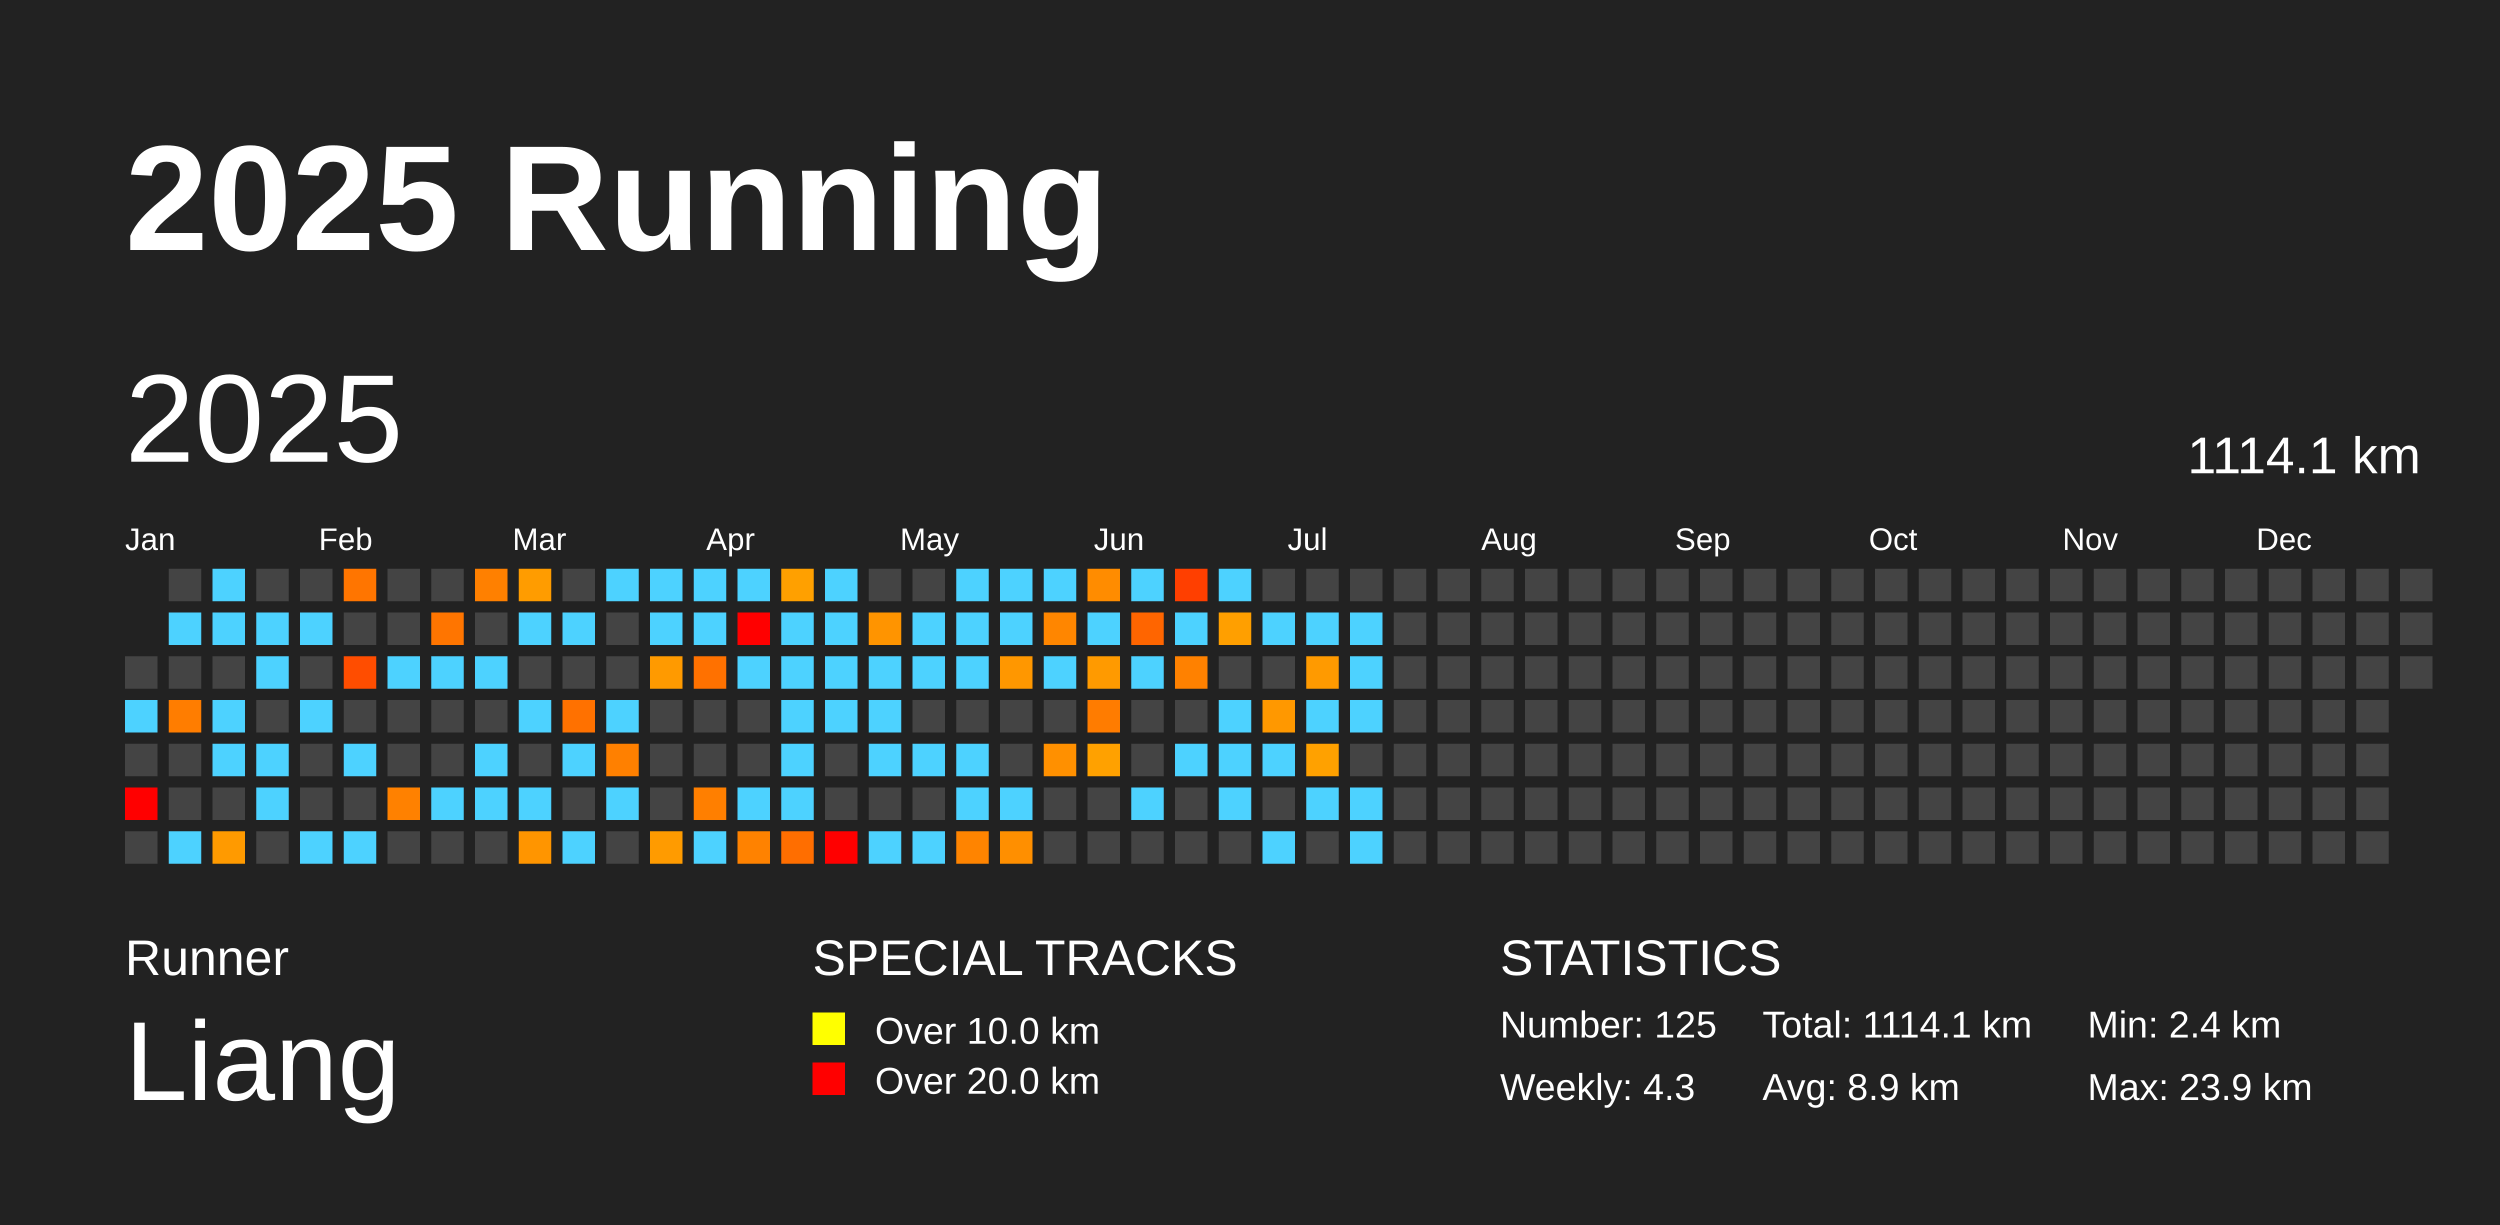
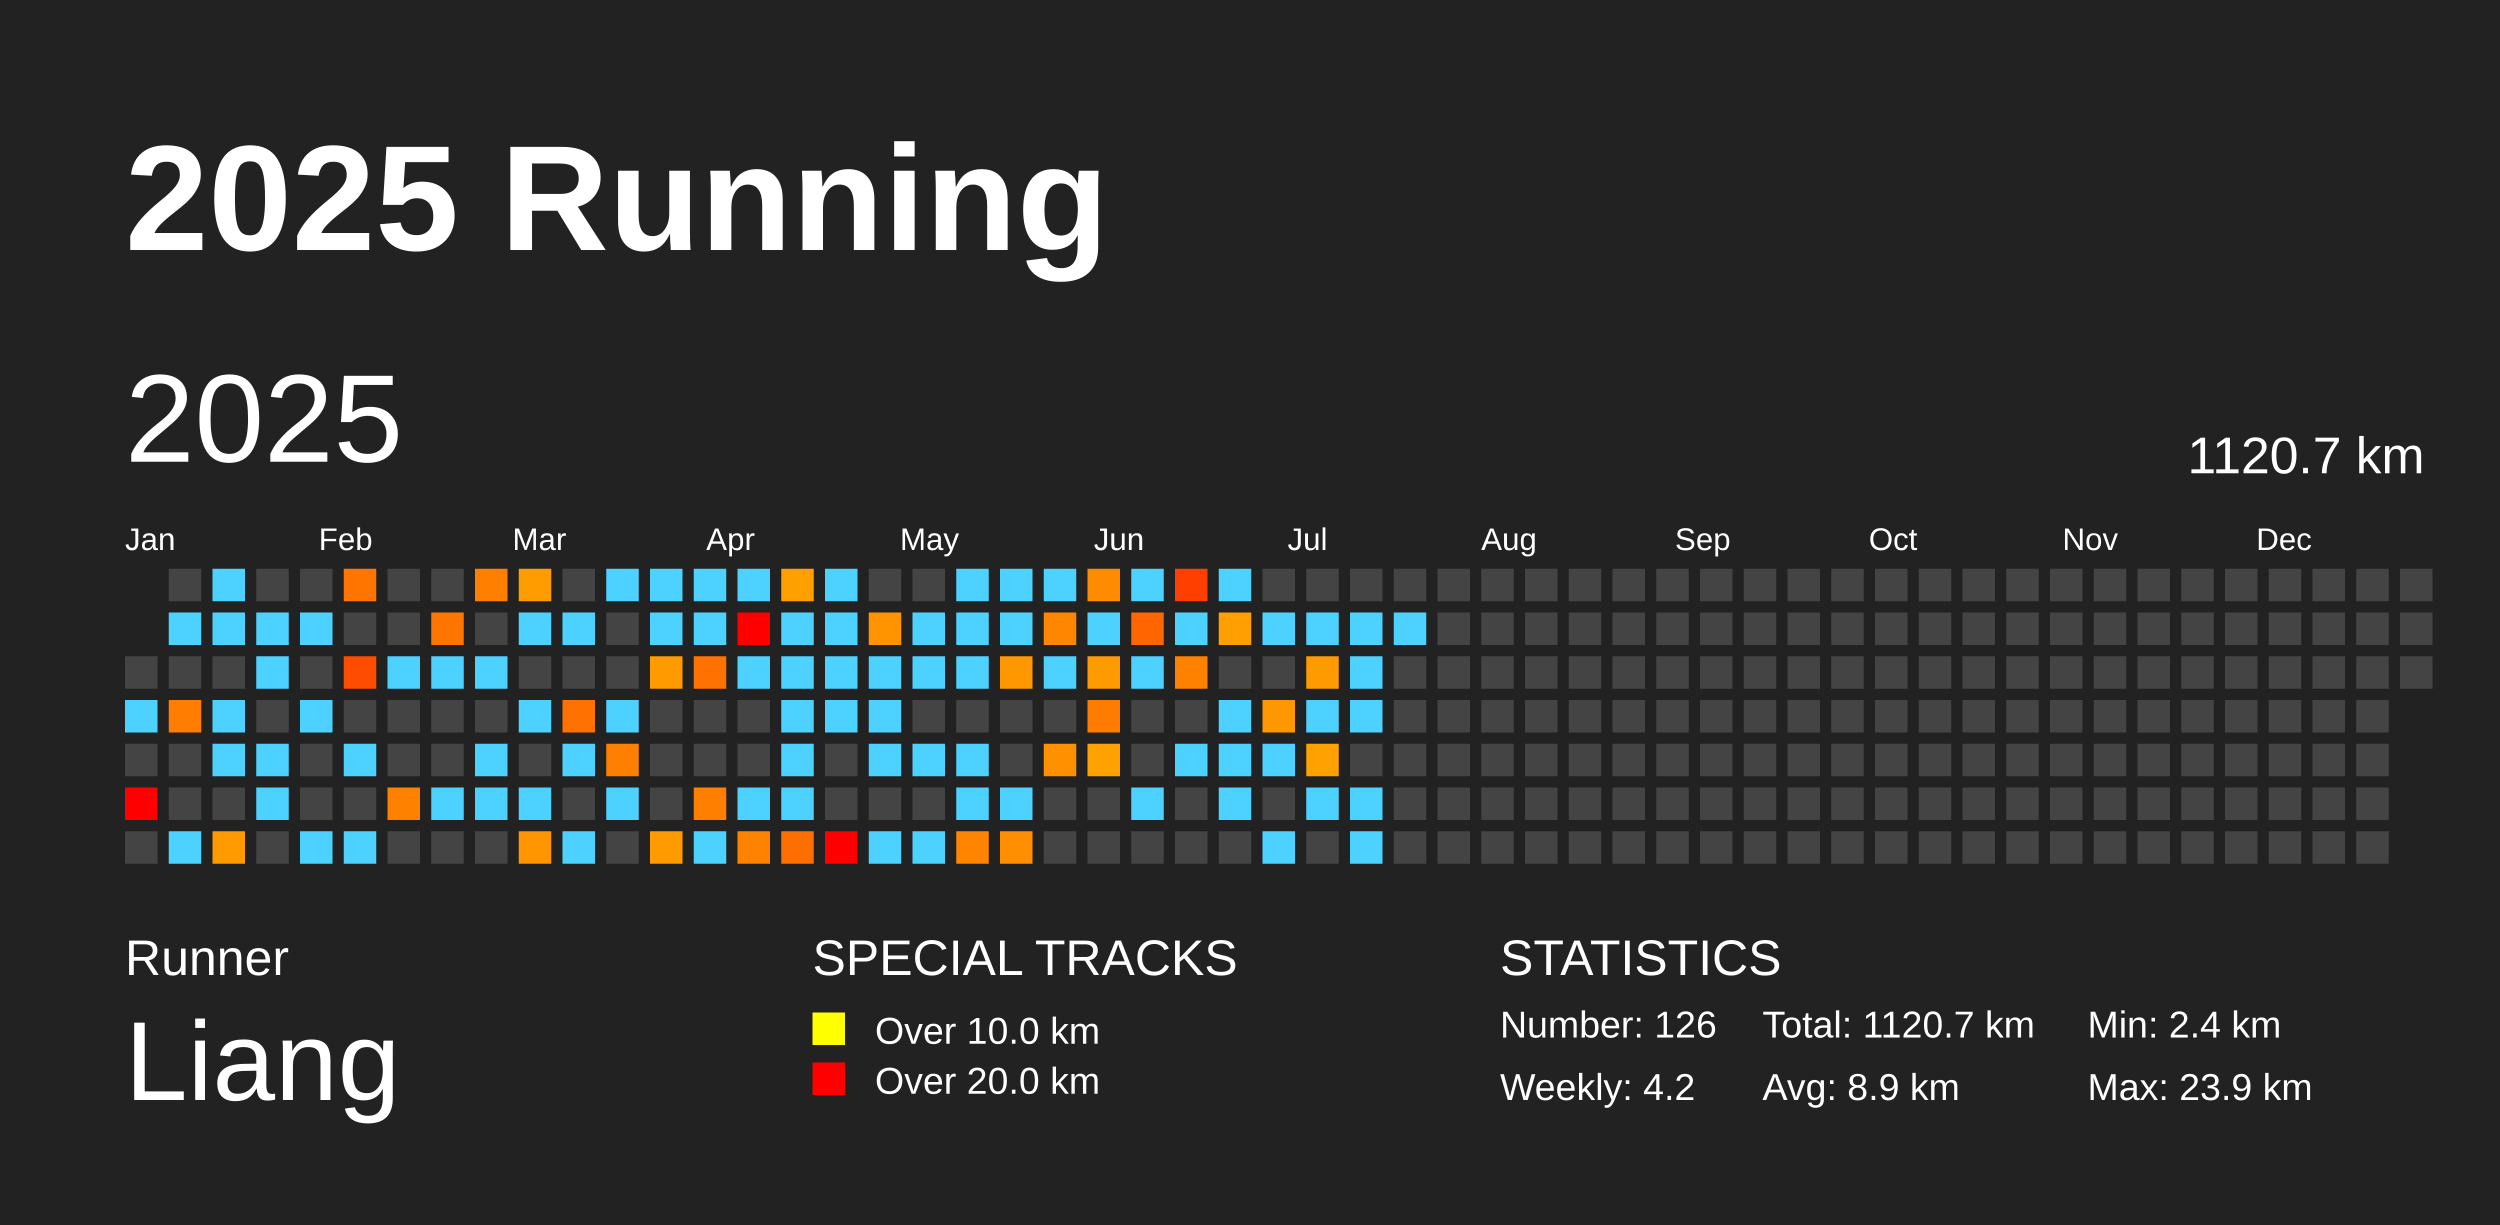
<svg xmlns="http://www.w3.org/2000/svg" baseProfile="full" height="98mm" version="1.1" viewBox="0,0,200,98" width="200mm">
  <defs />
  <rect fill="#222222" height="98" width="200" x="0" y="0" />
  <text fill="#FFFFFF" style="font-size:12px; font-family:Arial; font-weight:bold;" x="10" y="20">2025 Running</text>
  <text fill="#FFFFFF" style="font-size:4px; font-family:Arial" x="10" y="78">Runner</text>
  <text fill="#FFFFFF" style="font-size:9px; font-family:Arial" x="10" y="88">Liang</text>
  <text fill="#FFFFFF" style="font-size:4px; font-family:Arial" x="65" y="78">SPECIAL TRACKS</text>
  <rect fill="yellow" height="2.6" width="2.6" x="65" y="81" />
  <text fill="#FFFFFF" style="font-size:3px; font-family:Arial" x="70" y="83.5">Over 10.0 km</text>
  <rect fill="red" height="2.6" width="2.6" x="65" y="85" />
  <text fill="#FFFFFF" style="font-size:3px; font-family:Arial" x="70" y="87.5">Over 20.0 km</text>
  <text fill="#FFFFFF" style="font-size:4px; font-family:Arial" x="120" y="78">STATISTICS</text>
-   <text fill="#FFFFFF" style="font-size:3px; font-family:Arial" x="120" y="83">Number: 125</text>
-   <text fill="#FFFFFF" style="font-size:3px; font-family:Arial" x="120" y="88">Weekly: 4.3</text>
-   <text fill="#FFFFFF" style="font-size:3px; font-family:Arial" x="141" y="83">Total: 1114.1 km</text>
+   <text fill="#FFFFFF" style="font-size:3px; font-family:Arial" x="120" y="83">Number: 126</text>
+   <text fill="#FFFFFF" style="font-size:3px; font-family:Arial" x="120" y="88">Weekly: 4.2</text>
+   <text fill="#FFFFFF" style="font-size:3px; font-family:Arial" x="141" y="83">Total: 1120.7 km</text>
  <text fill="#FFFFFF" style="font-size:3px; font-family:Arial" x="141" y="88">Avg: 8.9 km</text>
  <text fill="#FFFFFF" style="font-size:3px; font-family:Arial" x="167" y="83">Min: 2.4 km</text>
  <text fill="#FFFFFF" style="font-size:3px; font-family:Arial" x="167" y="88">Max: 23.9 km</text>
  <text dominant-baseline="hanging" fill="#FFFFFF" style="font-size:10.0px; font-family:Arial;" x="10" y="30">2025</text>
-   <text dominant-baseline="hanging" fill="#FFFFFF" style="font-size:4.125px; font-family:Arial;" x="175" y="35">1114.1 km</text>
+   <text dominant-baseline="hanging" fill="#FFFFFF" style="font-size:4.125px; font-family:Arial;" x="175" y="35">1120.7 km</text>
  <text fill="#FFFFFF" style="font-size:2.5px; font-family:Arial" x="10.0" y="44">Jan</text>
  <text fill="#FFFFFF" style="font-size:2.5px; font-family:Arial" x="25.5" y="44">Feb</text>
  <text fill="#FFFFFF" style="font-size:2.5px; font-family:Arial" x="41.0" y="44">Mar</text>
  <text fill="#FFFFFF" style="font-size:2.5px; font-family:Arial" x="56.5" y="44">Apr</text>
  <text fill="#FFFFFF" style="font-size:2.5px; font-family:Arial" x="72.0" y="44">May</text>
  <text fill="#FFFFFF" style="font-size:2.5px; font-family:Arial" x="87.5" y="44">Jun</text>
  <text fill="#FFFFFF" style="font-size:2.5px; font-family:Arial" x="103.0" y="44">Jul</text>
  <text fill="#FFFFFF" style="font-size:2.5px; font-family:Arial" x="118.5" y="44">Aug</text>
  <text fill="#FFFFFF" style="font-size:2.5px; font-family:Arial" x="134.0" y="44">Sep</text>
  <text fill="#FFFFFF" style="font-size:2.5px; font-family:Arial" x="149.5" y="44">Oct</text>
  <text fill="#FFFFFF" style="font-size:2.5px; font-family:Arial" x="165.0" y="44">Nov</text>
  <text fill="#FFFFFF" style="font-size:2.5px; font-family:Arial" x="180.5" y="44">Dec</text>
  <rect fill="#444444" height="2.6" width="2.6" x="10.0" y="52.5" />
  <rect fill="#4dd2ff" height="2.6" width="2.6" x="10.0" y="56.0" />
  <rect fill="#444444" height="2.6" width="2.6" x="10.0" y="59.5" />
  <rect fill="red" height="2.6" width="2.6" x="10.0" y="63.0" />
  <rect fill="#444444" height="2.6" width="2.6" x="10.0" y="66.5" />
  <rect fill="#444444" height="2.6" width="2.6" x="13.5" y="45.5" />
  <rect fill="#4dd2ff" height="2.6" width="2.6" x="13.5" y="49.0" />
  <rect fill="#444444" height="2.6" width="2.6" x="13.5" y="52.5" />
  <rect fill="#ff7d00" height="2.6" width="2.6" x="13.5" y="56.0" />
  <rect fill="#444444" height="2.6" width="2.6" x="13.5" y="59.5" />
  <rect fill="#444444" height="2.6" width="2.6" x="13.5" y="63.0" />
  <rect fill="#4dd2ff" height="2.6" width="2.6" x="13.5" y="66.5" />
  <rect fill="#4dd2ff" height="2.6" width="2.6" x="17.0" y="45.5" />
  <rect fill="#4dd2ff" height="2.6" width="2.6" x="17.0" y="49.0" />
  <rect fill="#444444" height="2.6" width="2.6" x="17.0" y="52.5" />
  <rect fill="#4dd2ff" height="2.6" width="2.6" x="17.0" y="56.0" />
  <rect fill="#4dd2ff" height="2.6" width="2.6" x="17.0" y="59.5" />
  <rect fill="#444444" height="2.6" width="2.6" x="17.0" y="63.0" />
  <rect fill="#ff9a00" height="2.6" width="2.6" x="17.0" y="66.5" />
  <rect fill="#444444" height="2.6" width="2.6" x="20.5" y="45.5" />
  <rect fill="#4dd2ff" height="2.6" width="2.6" x="20.5" y="49.0" />
  <rect fill="#4dd2ff" height="2.6" width="2.6" x="20.5" y="52.5" />
  <rect fill="#444444" height="2.6" width="2.6" x="20.5" y="56.0" />
  <rect fill="#4dd2ff" height="2.6" width="2.6" x="20.5" y="59.5" />
  <rect fill="#4dd2ff" height="2.6" width="2.6" x="20.5" y="63.0" />
  <rect fill="#444444" height="2.6" width="2.6" x="20.5" y="66.5" />
  <rect fill="#444444" height="2.6" width="2.6" x="24.0" y="45.5" />
  <rect fill="#4dd2ff" height="2.6" width="2.6" x="24.0" y="49.0" />
  <rect fill="#444444" height="2.6" width="2.6" x="24.0" y="52.5" />
  <rect fill="#4dd2ff" height="2.6" width="2.6" x="24.0" y="56.0" />
  <rect fill="#444444" height="2.6" width="2.6" x="24.0" y="59.5" />
  <rect fill="#444444" height="2.6" width="2.6" x="24.0" y="63.0" />
  <rect fill="#4dd2ff" height="2.6" width="2.6" x="24.0" y="66.5" />
  <rect fill="#ff7500" height="2.6" width="2.6" x="27.5" y="45.5" />
  <rect fill="#444444" height="2.6" width="2.6" x="27.5" y="49.0" />
  <rect fill="#ff4d00" height="2.6" width="2.6" x="27.5" y="52.5" />
  <rect fill="#444444" height="2.6" width="2.6" x="27.5" y="56.0" />
  <rect fill="#4dd2ff" height="2.6" width="2.6" x="27.5" y="59.5" />
  <rect fill="#444444" height="2.6" width="2.6" x="27.5" y="63.0" />
  <rect fill="#4dd2ff" height="2.6" width="2.6" x="27.5" y="66.5" />
  <rect fill="#444444" height="2.6" width="2.6" x="31.0" y="45.5" />
  <rect fill="#444444" height="2.6" width="2.6" x="31.0" y="49.0" />
  <rect fill="#4dd2ff" height="2.6" width="2.6" x="31.0" y="52.5" />
  <rect fill="#444444" height="2.6" width="2.6" x="31.0" y="56.0" />
  <rect fill="#444444" height="2.6" width="2.6" x="31.0" y="59.5" />
  <rect fill="#ff8100" height="2.6" width="2.6" x="31.0" y="63.0" />
  <rect fill="#444444" height="2.6" width="2.6" x="31.0" y="66.5" />
  <rect fill="#444444" height="2.6" width="2.6" x="34.5" y="45.5" />
  <rect fill="#ff7500" height="2.6" width="2.6" x="34.5" y="49.0" />
  <rect fill="#4dd2ff" height="2.6" width="2.6" x="34.5" y="52.5" />
  <rect fill="#444444" height="2.6" width="2.6" x="34.5" y="56.0" />
  <rect fill="#444444" height="2.6" width="2.6" x="34.5" y="59.5" />
  <rect fill="#4dd2ff" height="2.6" width="2.6" x="34.5" y="63.0" />
  <rect fill="#444444" height="2.6" width="2.6" x="34.5" y="66.5" />
  <rect fill="#ff8000" height="2.6" width="2.6" x="38.0" y="45.5" />
  <rect fill="#444444" height="2.6" width="2.6" x="38.0" y="49.0" />
  <rect fill="#4dd2ff" height="2.6" width="2.6" x="38.0" y="52.5" />
  <rect fill="#444444" height="2.6" width="2.6" x="38.0" y="56.0" />
  <rect fill="#4dd2ff" height="2.6" width="2.6" x="38.0" y="59.5" />
  <rect fill="#4dd2ff" height="2.6" width="2.6" x="38.0" y="63.0" />
  <rect fill="#444444" height="2.6" width="2.6" x="38.0" y="66.5" />
  <rect fill="#ff9c00" height="2.6" width="2.6" x="41.5" y="45.5" />
  <rect fill="#4dd2ff" height="2.6" width="2.6" x="41.5" y="49.0" />
  <rect fill="#444444" height="2.6" width="2.6" x="41.5" y="52.5" />
  <rect fill="#4dd2ff" height="2.6" width="2.6" x="41.5" y="56.0" />
  <rect fill="#444444" height="2.6" width="2.6" x="41.5" y="59.5" />
  <rect fill="#4dd2ff" height="2.6" width="2.6" x="41.5" y="63.0" />
  <rect fill="#ff9500" height="2.6" width="2.6" x="41.5" y="66.5" />
  <rect fill="#444444" height="2.6" width="2.6" x="45.0" y="45.5" />
  <rect fill="#4dd2ff" height="2.6" width="2.6" x="45.0" y="49.0" />
  <rect fill="#444444" height="2.6" width="2.6" x="45.0" y="52.5" />
  <rect fill="#ff7100" height="2.6" width="2.6" x="45.0" y="56.0" />
  <rect fill="#4dd2ff" height="2.6" width="2.6" x="45.0" y="59.5" />
  <rect fill="#444444" height="2.6" width="2.6" x="45.0" y="63.0" />
  <rect fill="#4dd2ff" height="2.6" width="2.6" x="45.0" y="66.5" />
  <rect fill="#4dd2ff" height="2.6" width="2.6" x="48.5" y="45.5" />
  <rect fill="#444444" height="2.6" width="2.6" x="48.5" y="49.0" />
  <rect fill="#444444" height="2.6" width="2.6" x="48.5" y="52.5" />
  <rect fill="#4dd2ff" height="2.6" width="2.6" x="48.5" y="56.0" />
  <rect fill="#ff8000" height="2.6" width="2.6" x="48.5" y="59.5" />
  <rect fill="#4dd2ff" height="2.6" width="2.6" x="48.5" y="63.0" />
  <rect fill="#444444" height="2.6" width="2.6" x="48.5" y="66.5" />
  <rect fill="#4dd2ff" height="2.6" width="2.6" x="52.0" y="45.5" />
  <rect fill="#4dd2ff" height="2.6" width="2.6" x="52.0" y="49.0" />
  <rect fill="#ff9a00" height="2.6" width="2.6" x="52.0" y="52.5" />
  <rect fill="#444444" height="2.6" width="2.6" x="52.0" y="56.0" />
  <rect fill="#444444" height="2.6" width="2.6" x="52.0" y="59.5" />
  <rect fill="#444444" height="2.6" width="2.6" x="52.0" y="63.0" />
  <rect fill="#ff9b00" height="2.6" width="2.6" x="52.0" y="66.5" />
  <rect fill="#4dd2ff" height="2.6" width="2.6" x="55.5" y="45.5" />
  <rect fill="#4dd2ff" height="2.6" width="2.6" x="55.5" y="49.0" />
  <rect fill="#ff7100" height="2.6" width="2.6" x="55.5" y="52.5" />
  <rect fill="#444444" height="2.6" width="2.6" x="55.5" y="56.0" />
  <rect fill="#444444" height="2.6" width="2.6" x="55.5" y="59.5" />
  <rect fill="#ff7f00" height="2.6" width="2.6" x="55.5" y="63.0" />
  <rect fill="#4dd2ff" height="2.6" width="2.6" x="55.5" y="66.5" />
  <rect fill="#4dd2ff" height="2.6" width="2.6" x="59.0" y="45.5" />
  <rect fill="red" height="2.6" width="2.6" x="59.0" y="49.0" />
  <rect fill="#4dd2ff" height="2.6" width="2.6" x="59.0" y="52.5" />
  <rect fill="#444444" height="2.6" width="2.6" x="59.0" y="56.0" />
  <rect fill="#444444" height="2.6" width="2.6" x="59.0" y="59.5" />
  <rect fill="#4dd2ff" height="2.6" width="2.6" x="59.0" y="63.0" />
  <rect fill="#ff8200" height="2.6" width="2.6" x="59.0" y="66.5" />
  <rect fill="#ffa000" height="2.6" width="2.6" x="62.5" y="45.5" />
  <rect fill="#4dd2ff" height="2.6" width="2.6" x="62.5" y="49.0" />
  <rect fill="#4dd2ff" height="2.6" width="2.6" x="62.5" y="52.5" />
  <rect fill="#4dd2ff" height="2.6" width="2.6" x="62.5" y="56.0" />
  <rect fill="#4dd2ff" height="2.6" width="2.6" x="62.5" y="59.5" />
  <rect fill="#4dd2ff" height="2.6" width="2.6" x="62.5" y="63.0" />
  <rect fill="#ff6e00" height="2.6" width="2.6" x="62.5" y="66.5" />
  <rect fill="#4dd2ff" height="2.6" width="2.6" x="66.0" y="45.5" />
  <rect fill="#4dd2ff" height="2.6" width="2.6" x="66.0" y="49.0" />
  <rect fill="#4dd2ff" height="2.6" width="2.6" x="66.0" y="52.5" />
  <rect fill="#4dd2ff" height="2.6" width="2.6" x="66.0" y="56.0" />
  <rect fill="#444444" height="2.6" width="2.6" x="66.0" y="59.5" />
  <rect fill="#444444" height="2.6" width="2.6" x="66.0" y="63.0" />
  <rect fill="red" height="2.6" width="2.6" x="66.0" y="66.5" />
  <rect fill="#444444" height="2.6" width="2.6" x="69.5" y="45.5" />
  <rect fill="#ff9400" height="2.6" width="2.6" x="69.5" y="49.0" />
  <rect fill="#4dd2ff" height="2.6" width="2.6" x="69.5" y="52.5" />
  <rect fill="#4dd2ff" height="2.6" width="2.6" x="69.5" y="56.0" />
  <rect fill="#4dd2ff" height="2.6" width="2.6" x="69.5" y="59.5" />
  <rect fill="#444444" height="2.6" width="2.6" x="69.5" y="63.0" />
  <rect fill="#4dd2ff" height="2.6" width="2.6" x="69.5" y="66.5" />
  <rect fill="#444444" height="2.6" width="2.6" x="73.0" y="45.5" />
  <rect fill="#4dd2ff" height="2.6" width="2.6" x="73.0" y="49.0" />
  <rect fill="#4dd2ff" height="2.6" width="2.6" x="73.0" y="52.5" />
  <rect fill="#444444" height="2.6" width="2.6" x="73.0" y="56.0" />
  <rect fill="#4dd2ff" height="2.6" width="2.6" x="73.0" y="59.5" />
  <rect fill="#444444" height="2.6" width="2.6" x="73.0" y="63.0" />
  <rect fill="#4dd2ff" height="2.6" width="2.6" x="73.0" y="66.5" />
  <rect fill="#4dd2ff" height="2.6" width="2.6" x="76.5" y="45.5" />
  <rect fill="#4dd2ff" height="2.6" width="2.6" x="76.5" y="49.0" />
  <rect fill="#4dd2ff" height="2.6" width="2.6" x="76.5" y="52.5" />
  <rect fill="#444444" height="2.6" width="2.6" x="76.5" y="56.0" />
  <rect fill="#4dd2ff" height="2.6" width="2.6" x="76.5" y="59.5" />
  <rect fill="#4dd2ff" height="2.6" width="2.6" x="76.5" y="63.0" />
  <rect fill="#ff8400" height="2.6" width="2.6" x="76.5" y="66.5" />
  <rect fill="#4dd2ff" height="2.6" width="2.6" x="80.0" y="45.5" />
  <rect fill="#4dd2ff" height="2.6" width="2.6" x="80.0" y="49.0" />
  <rect fill="#ff9700" height="2.6" width="2.6" x="80.0" y="52.5" />
  <rect fill="#444444" height="2.6" width="2.6" x="80.0" y="56.0" />
  <rect fill="#444444" height="2.6" width="2.6" x="80.0" y="59.5" />
  <rect fill="#4dd2ff" height="2.6" width="2.6" x="80.0" y="63.0" />
  <rect fill="#ff8f00" height="2.6" width="2.6" x="80.0" y="66.5" />
  <rect fill="#4dd2ff" height="2.6" width="2.6" x="83.5" y="45.5" />
  <rect fill="#ff8600" height="2.6" width="2.6" x="83.5" y="49.0" />
  <rect fill="#4dd2ff" height="2.6" width="2.6" x="83.5" y="52.5" />
  <rect fill="#444444" height="2.6" width="2.6" x="83.5" y="56.0" />
  <rect fill="#ff9000" height="2.6" width="2.6" x="83.5" y="59.5" />
  <rect fill="#444444" height="2.6" width="2.6" x="83.5" y="63.0" />
  <rect fill="#444444" height="2.6" width="2.6" x="83.5" y="66.5" />
  <rect fill="#ff8c00" height="2.6" width="2.6" x="87.0" y="45.5" />
  <rect fill="#4dd2ff" height="2.6" width="2.6" x="87.0" y="49.0" />
  <rect fill="#ff9a00" height="2.6" width="2.6" x="87.0" y="52.5" />
  <rect fill="#ff7c00" height="2.6" width="2.6" x="87.0" y="56.0" />
  <rect fill="#ffa100" height="2.6" width="2.6" x="87.0" y="59.5" />
  <rect fill="#444444" height="2.6" width="2.6" x="87.0" y="63.0" />
  <rect fill="#444444" height="2.6" width="2.6" x="87.0" y="66.5" />
  <rect fill="#4dd2ff" height="2.6" width="2.6" x="90.5" y="45.5" />
  <rect fill="#ff6500" height="2.6" width="2.6" x="90.5" y="49.0" />
  <rect fill="#4dd2ff" height="2.6" width="2.6" x="90.5" y="52.5" />
  <rect fill="#444444" height="2.6" width="2.6" x="90.5" y="56.0" />
  <rect fill="#444444" height="2.6" width="2.6" x="90.5" y="59.5" />
  <rect fill="#4dd2ff" height="2.6" width="2.6" x="90.5" y="63.0" />
  <rect fill="#444444" height="2.6" width="2.6" x="90.5" y="66.5" />
  <rect fill="#ff3f00" height="2.6" width="2.6" x="94.0" y="45.5" />
  <rect fill="#4dd2ff" height="2.6" width="2.6" x="94.0" y="49.0" />
  <rect fill="#ff8100" height="2.6" width="2.6" x="94.0" y="52.5" />
  <rect fill="#444444" height="2.6" width="2.6" x="94.0" y="56.0" />
  <rect fill="#4dd2ff" height="2.6" width="2.6" x="94.0" y="59.5" />
  <rect fill="#444444" height="2.6" width="2.6" x="94.0" y="63.0" />
  <rect fill="#444444" height="2.6" width="2.6" x="94.0" y="66.5" />
  <rect fill="#4dd2ff" height="2.6" width="2.6" x="97.5" y="45.5" />
  <rect fill="#ff9f00" height="2.6" width="2.6" x="97.5" y="49.0" />
  <rect fill="#444444" height="2.6" width="2.6" x="97.5" y="52.5" />
  <rect fill="#4dd2ff" height="2.6" width="2.6" x="97.5" y="56.0" />
  <rect fill="#4dd2ff" height="2.6" width="2.6" x="97.5" y="59.5" />
  <rect fill="#4dd2ff" height="2.6" width="2.6" x="97.5" y="63.0" />
  <rect fill="#444444" height="2.6" width="2.6" x="97.5" y="66.5" />
  <rect fill="#444444" height="2.6" width="2.6" x="101.0" y="45.5" />
  <rect fill="#4dd2ff" height="2.6" width="2.6" x="101.0" y="49.0" />
  <rect fill="#444444" height="2.6" width="2.6" x="101.0" y="52.5" />
  <rect fill="#ff9800" height="2.6" width="2.6" x="101.0" y="56.0" />
  <rect fill="#4dd2ff" height="2.6" width="2.6" x="101.0" y="59.5" />
  <rect fill="#444444" height="2.6" width="2.6" x="101.0" y="63.0" />
  <rect fill="#4dd2ff" height="2.6" width="2.6" x="101.0" y="66.5" />
  <rect fill="#444444" height="2.6" width="2.6" x="104.5" y="45.5" />
  <rect fill="#4dd2ff" height="2.6" width="2.6" x="104.5" y="49.0" />
  <rect fill="#ff9a00" height="2.6" width="2.6" x="104.5" y="52.5" />
  <rect fill="#4dd2ff" height="2.6" width="2.6" x="104.5" y="56.0" />
  <rect fill="#ffa100" height="2.6" width="2.6" x="104.5" y="59.5" />
  <rect fill="#4dd2ff" height="2.6" width="2.6" x="104.5" y="63.0" />
  <rect fill="#444444" height="2.6" width="2.6" x="104.5" y="66.5" />
  <rect fill="#444444" height="2.6" width="2.6" x="108.0" y="45.5" />
  <rect fill="#4dd2ff" height="2.6" width="2.6" x="108.0" y="49.0" />
  <rect fill="#4dd2ff" height="2.6" width="2.6" x="108.0" y="52.5" />
  <rect fill="#4dd2ff" height="2.6" width="2.6" x="108.0" y="56.0" />
  <rect fill="#444444" height="2.6" width="2.6" x="108.0" y="59.5" />
  <rect fill="#4dd2ff" height="2.6" width="2.6" x="108.0" y="63.0" />
  <rect fill="#4dd2ff" height="2.6" width="2.6" x="108.0" y="66.5" />
  <rect fill="#444444" height="2.6" width="2.6" x="111.5" y="45.5" />
-   <rect fill="#444444" height="2.6" width="2.6" x="111.5" y="49.0" />
+   <rect fill="#4dd2ff" height="2.6" width="2.6" x="111.5" y="49.0" />
  <rect fill="#444444" height="2.6" width="2.6" x="111.5" y="52.5" />
  <rect fill="#444444" height="2.6" width="2.6" x="111.5" y="56.0" />
  <rect fill="#444444" height="2.6" width="2.6" x="111.5" y="59.5" />
  <rect fill="#444444" height="2.6" width="2.6" x="111.5" y="63.0" />
  <rect fill="#444444" height="2.6" width="2.6" x="111.5" y="66.5" />
  <rect fill="#444444" height="2.6" width="2.6" x="115.0" y="45.5" />
  <rect fill="#444444" height="2.6" width="2.6" x="115.0" y="49.0" />
  <rect fill="#444444" height="2.6" width="2.6" x="115.0" y="52.5" />
  <rect fill="#444444" height="2.6" width="2.6" x="115.0" y="56.0" />
  <rect fill="#444444" height="2.6" width="2.6" x="115.0" y="59.5" />
  <rect fill="#444444" height="2.6" width="2.6" x="115.0" y="63.0" />
  <rect fill="#444444" height="2.6" width="2.6" x="115.0" y="66.5" />
  <rect fill="#444444" height="2.6" width="2.6" x="118.5" y="45.5" />
  <rect fill="#444444" height="2.6" width="2.6" x="118.5" y="49.0" />
  <rect fill="#444444" height="2.6" width="2.6" x="118.5" y="52.5" />
  <rect fill="#444444" height="2.6" width="2.6" x="118.5" y="56.0" />
  <rect fill="#444444" height="2.6" width="2.6" x="118.5" y="59.5" />
  <rect fill="#444444" height="2.6" width="2.6" x="118.5" y="63.0" />
  <rect fill="#444444" height="2.6" width="2.6" x="118.5" y="66.5" />
  <rect fill="#444444" height="2.6" width="2.6" x="122.0" y="45.5" />
  <rect fill="#444444" height="2.6" width="2.6" x="122.0" y="49.0" />
  <rect fill="#444444" height="2.6" width="2.6" x="122.0" y="52.5" />
  <rect fill="#444444" height="2.6" width="2.6" x="122.0" y="56.0" />
  <rect fill="#444444" height="2.6" width="2.6" x="122.0" y="59.5" />
  <rect fill="#444444" height="2.6" width="2.6" x="122.0" y="63.0" />
  <rect fill="#444444" height="2.6" width="2.6" x="122.0" y="66.5" />
  <rect fill="#444444" height="2.6" width="2.6" x="125.5" y="45.5" />
  <rect fill="#444444" height="2.6" width="2.6" x="125.5" y="49.0" />
  <rect fill="#444444" height="2.6" width="2.6" x="125.5" y="52.5" />
  <rect fill="#444444" height="2.6" width="2.6" x="125.5" y="56.0" />
  <rect fill="#444444" height="2.6" width="2.6" x="125.5" y="59.5" />
  <rect fill="#444444" height="2.6" width="2.6" x="125.5" y="63.0" />
  <rect fill="#444444" height="2.6" width="2.6" x="125.5" y="66.5" />
  <rect fill="#444444" height="2.6" width="2.6" x="129.0" y="45.5" />
  <rect fill="#444444" height="2.6" width="2.6" x="129.0" y="49.0" />
  <rect fill="#444444" height="2.6" width="2.6" x="129.0" y="52.5" />
  <rect fill="#444444" height="2.6" width="2.6" x="129.0" y="56.0" />
  <rect fill="#444444" height="2.6" width="2.6" x="129.0" y="59.5" />
  <rect fill="#444444" height="2.6" width="2.6" x="129.0" y="63.0" />
  <rect fill="#444444" height="2.6" width="2.6" x="129.0" y="66.5" />
  <rect fill="#444444" height="2.6" width="2.6" x="132.5" y="45.5" />
  <rect fill="#444444" height="2.6" width="2.6" x="132.5" y="49.0" />
  <rect fill="#444444" height="2.6" width="2.6" x="132.5" y="52.5" />
  <rect fill="#444444" height="2.6" width="2.6" x="132.5" y="56.0" />
  <rect fill="#444444" height="2.6" width="2.6" x="132.5" y="59.5" />
  <rect fill="#444444" height="2.6" width="2.6" x="132.5" y="63.0" />
  <rect fill="#444444" height="2.6" width="2.6" x="132.5" y="66.5" />
  <rect fill="#444444" height="2.6" width="2.6" x="136.0" y="45.5" />
  <rect fill="#444444" height="2.6" width="2.6" x="136.0" y="49.0" />
  <rect fill="#444444" height="2.6" width="2.6" x="136.0" y="52.5" />
  <rect fill="#444444" height="2.6" width="2.6" x="136.0" y="56.0" />
  <rect fill="#444444" height="2.6" width="2.6" x="136.0" y="59.5" />
  <rect fill="#444444" height="2.6" width="2.6" x="136.0" y="63.0" />
  <rect fill="#444444" height="2.6" width="2.6" x="136.0" y="66.5" />
  <rect fill="#444444" height="2.6" width="2.6" x="139.5" y="45.5" />
  <rect fill="#444444" height="2.6" width="2.6" x="139.5" y="49.0" />
  <rect fill="#444444" height="2.6" width="2.6" x="139.5" y="52.5" />
  <rect fill="#444444" height="2.6" width="2.6" x="139.5" y="56.0" />
  <rect fill="#444444" height="2.6" width="2.6" x="139.5" y="59.5" />
  <rect fill="#444444" height="2.6" width="2.6" x="139.5" y="63.0" />
  <rect fill="#444444" height="2.6" width="2.6" x="139.5" y="66.5" />
  <rect fill="#444444" height="2.6" width="2.6" x="143.0" y="45.5" />
  <rect fill="#444444" height="2.6" width="2.6" x="143.0" y="49.0" />
  <rect fill="#444444" height="2.6" width="2.6" x="143.0" y="52.5" />
  <rect fill="#444444" height="2.6" width="2.6" x="143.0" y="56.0" />
  <rect fill="#444444" height="2.6" width="2.6" x="143.0" y="59.5" />
  <rect fill="#444444" height="2.6" width="2.6" x="143.0" y="63.0" />
  <rect fill="#444444" height="2.6" width="2.6" x="143.0" y="66.5" />
  <rect fill="#444444" height="2.6" width="2.6" x="146.5" y="45.5" />
  <rect fill="#444444" height="2.6" width="2.6" x="146.5" y="49.0" />
  <rect fill="#444444" height="2.6" width="2.6" x="146.5" y="52.5" />
  <rect fill="#444444" height="2.6" width="2.6" x="146.5" y="56.0" />
  <rect fill="#444444" height="2.6" width="2.6" x="146.5" y="59.5" />
  <rect fill="#444444" height="2.6" width="2.6" x="146.5" y="63.0" />
  <rect fill="#444444" height="2.6" width="2.6" x="146.5" y="66.5" />
  <rect fill="#444444" height="2.6" width="2.6" x="150.0" y="45.5" />
  <rect fill="#444444" height="2.6" width="2.6" x="150.0" y="49.0" />
  <rect fill="#444444" height="2.6" width="2.6" x="150.0" y="52.5" />
  <rect fill="#444444" height="2.6" width="2.6" x="150.0" y="56.0" />
  <rect fill="#444444" height="2.6" width="2.6" x="150.0" y="59.5" />
  <rect fill="#444444" height="2.6" width="2.6" x="150.0" y="63.0" />
  <rect fill="#444444" height="2.6" width="2.6" x="150.0" y="66.5" />
  <rect fill="#444444" height="2.6" width="2.6" x="153.5" y="45.5" />
  <rect fill="#444444" height="2.6" width="2.6" x="153.5" y="49.0" />
  <rect fill="#444444" height="2.6" width="2.6" x="153.5" y="52.5" />
  <rect fill="#444444" height="2.6" width="2.6" x="153.5" y="56.0" />
  <rect fill="#444444" height="2.6" width="2.6" x="153.5" y="59.5" />
  <rect fill="#444444" height="2.6" width="2.6" x="153.5" y="63.0" />
  <rect fill="#444444" height="2.6" width="2.6" x="153.5" y="66.5" />
  <rect fill="#444444" height="2.6" width="2.6" x="157.0" y="45.5" />
  <rect fill="#444444" height="2.6" width="2.6" x="157.0" y="49.0" />
  <rect fill="#444444" height="2.6" width="2.6" x="157.0" y="52.5" />
  <rect fill="#444444" height="2.6" width="2.6" x="157.0" y="56.0" />
  <rect fill="#444444" height="2.6" width="2.6" x="157.0" y="59.5" />
  <rect fill="#444444" height="2.6" width="2.6" x="157.0" y="63.0" />
  <rect fill="#444444" height="2.6" width="2.6" x="157.0" y="66.5" />
  <rect fill="#444444" height="2.6" width="2.6" x="160.5" y="45.5" />
  <rect fill="#444444" height="2.6" width="2.6" x="160.5" y="49.0" />
  <rect fill="#444444" height="2.6" width="2.6" x="160.5" y="52.5" />
  <rect fill="#444444" height="2.6" width="2.6" x="160.5" y="56.0" />
  <rect fill="#444444" height="2.6" width="2.6" x="160.5" y="59.5" />
  <rect fill="#444444" height="2.6" width="2.6" x="160.5" y="63.0" />
  <rect fill="#444444" height="2.6" width="2.6" x="160.5" y="66.5" />
  <rect fill="#444444" height="2.6" width="2.6" x="164.0" y="45.5" />
  <rect fill="#444444" height="2.6" width="2.6" x="164.0" y="49.0" />
  <rect fill="#444444" height="2.6" width="2.6" x="164.0" y="52.5" />
  <rect fill="#444444" height="2.6" width="2.6" x="164.0" y="56.0" />
  <rect fill="#444444" height="2.6" width="2.6" x="164.0" y="59.5" />
  <rect fill="#444444" height="2.6" width="2.6" x="164.0" y="63.0" />
  <rect fill="#444444" height="2.6" width="2.6" x="164.0" y="66.5" />
  <rect fill="#444444" height="2.6" width="2.6" x="167.5" y="45.5" />
  <rect fill="#444444" height="2.6" width="2.6" x="167.5" y="49.0" />
  <rect fill="#444444" height="2.6" width="2.6" x="167.5" y="52.5" />
  <rect fill="#444444" height="2.6" width="2.6" x="167.5" y="56.0" />
  <rect fill="#444444" height="2.6" width="2.6" x="167.5" y="59.5" />
  <rect fill="#444444" height="2.6" width="2.6" x="167.5" y="63.0" />
  <rect fill="#444444" height="2.6" width="2.6" x="167.5" y="66.5" />
  <rect fill="#444444" height="2.6" width="2.6" x="171.0" y="45.5" />
  <rect fill="#444444" height="2.6" width="2.6" x="171.0" y="49.0" />
  <rect fill="#444444" height="2.6" width="2.6" x="171.0" y="52.5" />
  <rect fill="#444444" height="2.6" width="2.6" x="171.0" y="56.0" />
  <rect fill="#444444" height="2.6" width="2.6" x="171.0" y="59.5" />
  <rect fill="#444444" height="2.6" width="2.6" x="171.0" y="63.0" />
  <rect fill="#444444" height="2.6" width="2.6" x="171.0" y="66.5" />
  <rect fill="#444444" height="2.6" width="2.6" x="174.5" y="45.5" />
  <rect fill="#444444" height="2.6" width="2.6" x="174.5" y="49.0" />
  <rect fill="#444444" height="2.6" width="2.6" x="174.5" y="52.5" />
  <rect fill="#444444" height="2.6" width="2.6" x="174.5" y="56.0" />
  <rect fill="#444444" height="2.6" width="2.6" x="174.5" y="59.5" />
  <rect fill="#444444" height="2.6" width="2.6" x="174.5" y="63.0" />
  <rect fill="#444444" height="2.6" width="2.6" x="174.5" y="66.5" />
  <rect fill="#444444" height="2.6" width="2.6" x="178.0" y="45.5" />
  <rect fill="#444444" height="2.6" width="2.6" x="178.0" y="49.0" />
  <rect fill="#444444" height="2.6" width="2.6" x="178.0" y="52.5" />
  <rect fill="#444444" height="2.6" width="2.6" x="178.0" y="56.0" />
  <rect fill="#444444" height="2.6" width="2.6" x="178.0" y="59.5" />
  <rect fill="#444444" height="2.6" width="2.6" x="178.0" y="63.0" />
  <rect fill="#444444" height="2.6" width="2.6" x="178.0" y="66.5" />
  <rect fill="#444444" height="2.6" width="2.6" x="181.5" y="45.5" />
  <rect fill="#444444" height="2.6" width="2.6" x="181.5" y="49.0" />
  <rect fill="#444444" height="2.6" width="2.6" x="181.5" y="52.5" />
  <rect fill="#444444" height="2.6" width="2.6" x="181.5" y="56.0" />
  <rect fill="#444444" height="2.6" width="2.6" x="181.5" y="59.5" />
  <rect fill="#444444" height="2.6" width="2.6" x="181.5" y="63.0" />
  <rect fill="#444444" height="2.6" width="2.6" x="181.5" y="66.5" />
  <rect fill="#444444" height="2.6" width="2.6" x="185.0" y="45.5" />
  <rect fill="#444444" height="2.6" width="2.6" x="185.0" y="49.0" />
  <rect fill="#444444" height="2.6" width="2.6" x="185.0" y="52.5" />
  <rect fill="#444444" height="2.6" width="2.6" x="185.0" y="56.0" />
  <rect fill="#444444" height="2.6" width="2.6" x="185.0" y="59.5" />
  <rect fill="#444444" height="2.6" width="2.6" x="185.0" y="63.0" />
  <rect fill="#444444" height="2.6" width="2.6" x="185.0" y="66.5" />
  <rect fill="#444444" height="2.6" width="2.6" x="188.5" y="45.5" />
  <rect fill="#444444" height="2.6" width="2.6" x="188.5" y="49.0" />
  <rect fill="#444444" height="2.6" width="2.6" x="188.5" y="52.5" />
  <rect fill="#444444" height="2.6" width="2.6" x="188.5" y="56.0" />
  <rect fill="#444444" height="2.6" width="2.6" x="188.5" y="59.5" />
  <rect fill="#444444" height="2.6" width="2.6" x="188.5" y="63.0" />
  <rect fill="#444444" height="2.6" width="2.6" x="188.5" y="66.5" />
  <rect fill="#444444" height="2.6" width="2.6" x="192.0" y="45.5" />
  <rect fill="#444444" height="2.6" width="2.6" x="192.0" y="49.0" />
  <rect fill="#444444" height="2.6" width="2.6" x="192.0" y="52.5" />
</svg>
